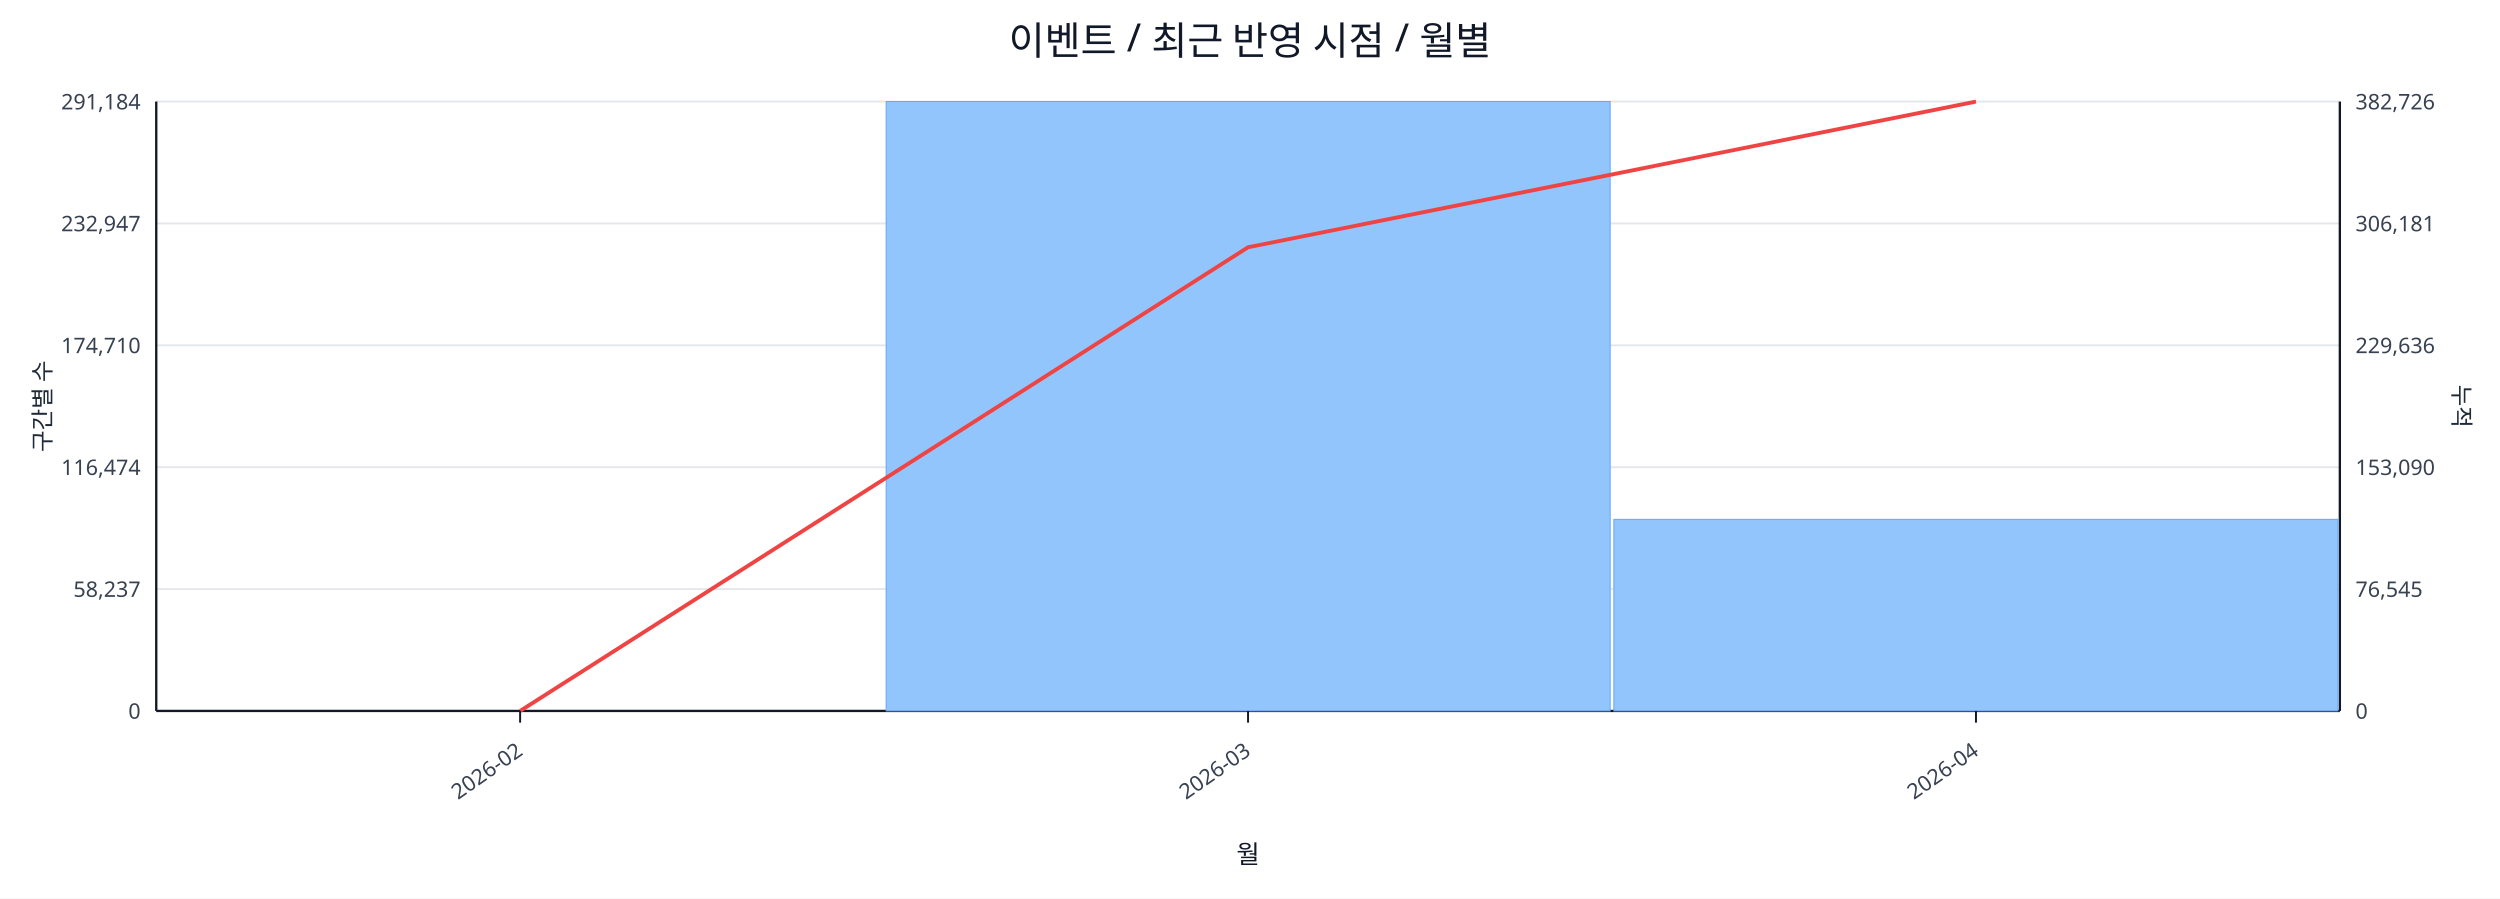
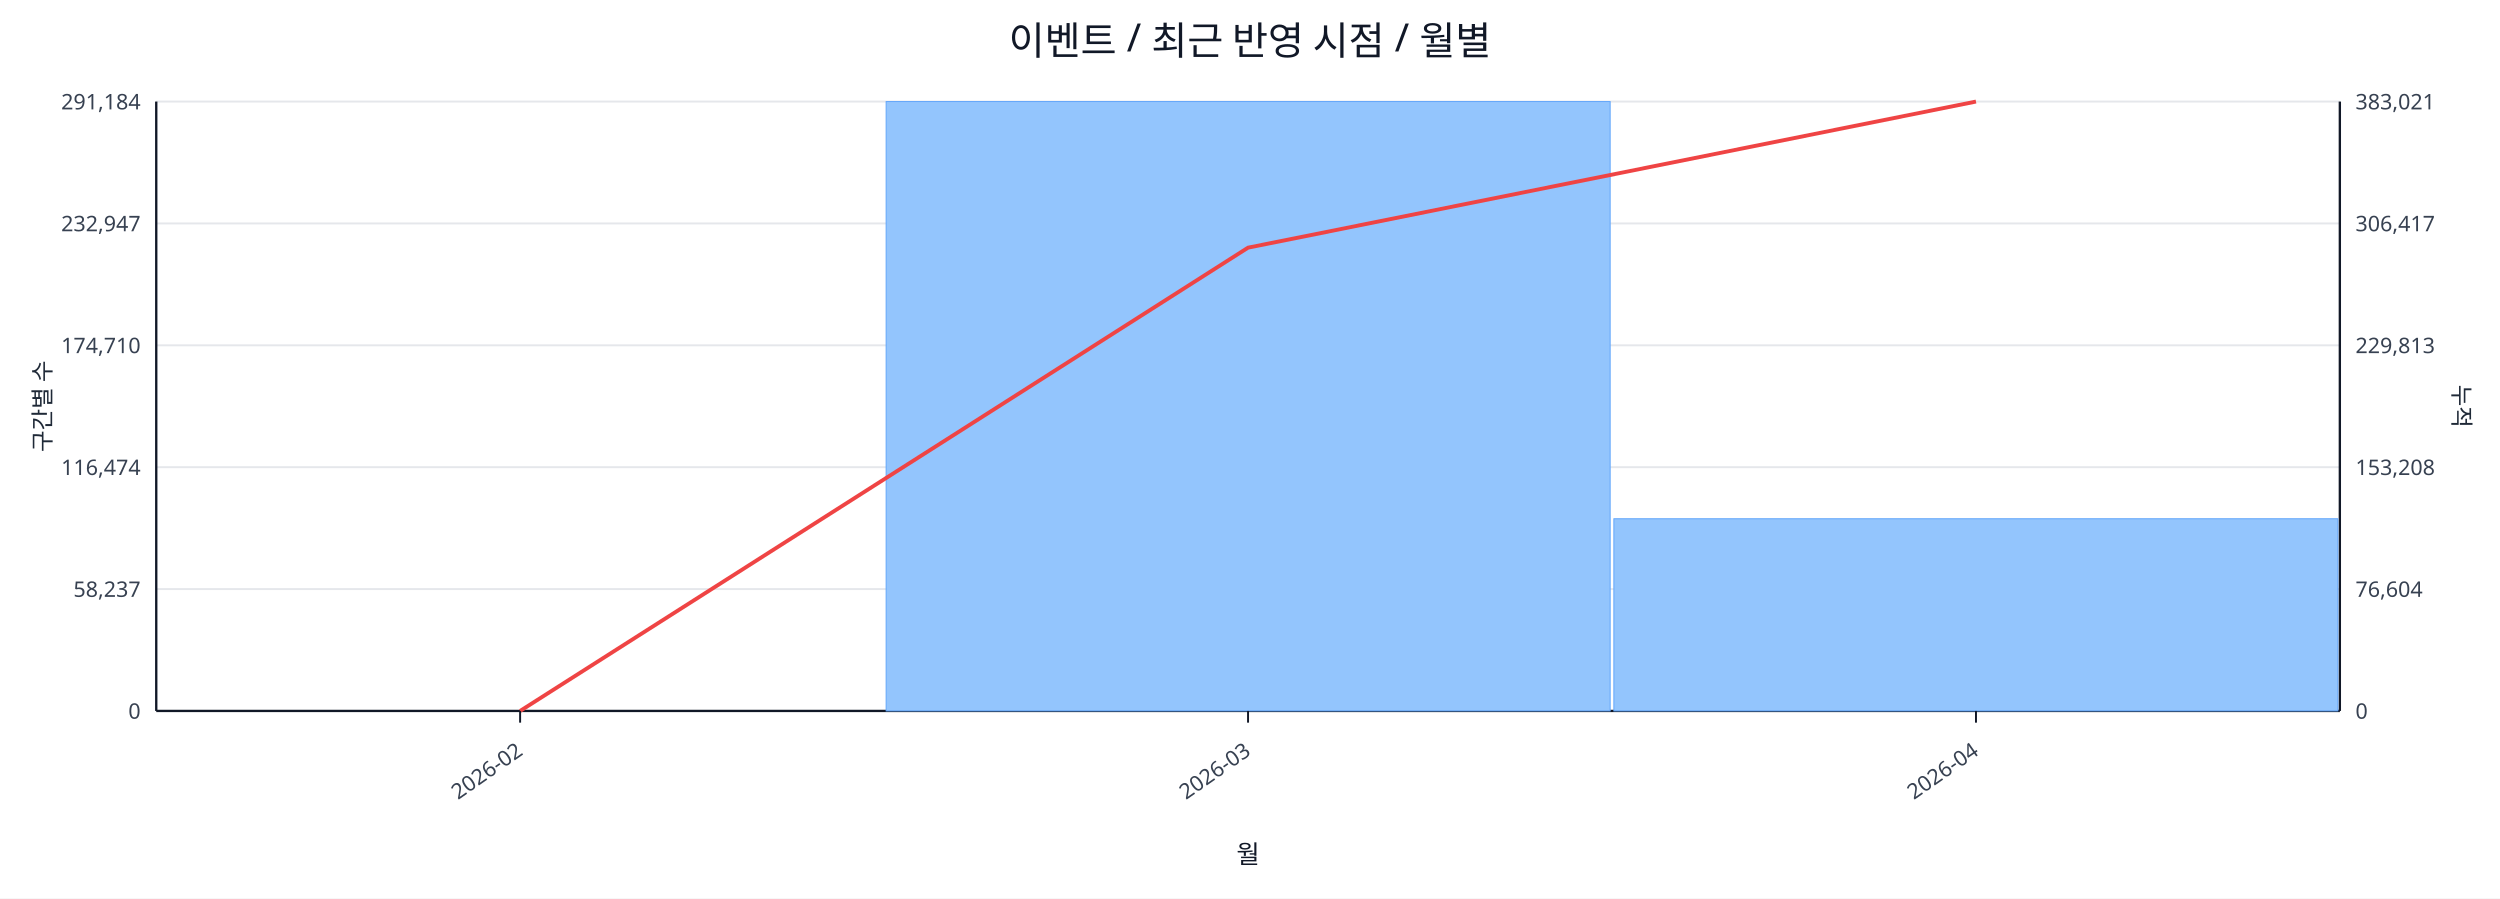
<svg xmlns="http://www.w3.org/2000/svg" width="1280" height="460" viewBox="0 0 1280 460">
  <rect x="0" y="0" width="100%" height="100%" fill="#ffffff" />
  <text x="640.0" y="28" font-size="20" text-anchor="middle" font-family="sans-serif" fill="#111827">이벤트 / 최근 반영 시점 / 월별</text>
  <line x1="80.0" y1="52.0" x2="1198.0" y2="52.0" stroke="#e5e7eb" stroke-width="1" />
  <text x="72.0" y="56.0" font-size="11" text-anchor="end" font-family="sans-serif" fill="#374151">291,184</text>
-   <text x="1206.0" y="56.0" font-size="11" text-anchor="start" font-family="sans-serif" fill="#374151">382,726</text>
+   <text x="1206.0" y="56.0" font-size="11" text-anchor="start" font-family="sans-serif" fill="#374151">383,021</text>
  <line x1="80.0" y1="114.4" x2="1198.0" y2="114.4" stroke="#e5e7eb" stroke-width="1" />
  <text x="72.0" y="118.4" font-size="11" text-anchor="end" font-family="sans-serif" fill="#374151">232,947</text>
-   <text x="1206.0" y="118.4" font-size="11" text-anchor="start" font-family="sans-serif" fill="#374151">306,181</text>
+   <text x="1206.0" y="118.4" font-size="11" text-anchor="start" font-family="sans-serif" fill="#374151">306,417</text>
  <line x1="80.0" y1="176.8" x2="1198.0" y2="176.8" stroke="#e5e7eb" stroke-width="1" />
  <text x="72.0" y="180.8" font-size="11" text-anchor="end" font-family="sans-serif" fill="#374151">174,710</text>
-   <text x="1206.0" y="180.8" font-size="11" text-anchor="start" font-family="sans-serif" fill="#374151">229,636</text>
+   <text x="1206.0" y="180.8" font-size="11" text-anchor="start" font-family="sans-serif" fill="#374151">229,813</text>
  <line x1="80.0" y1="239.2" x2="1198.0" y2="239.2" stroke="#e5e7eb" stroke-width="1" />
  <text x="72.0" y="243.2" font-size="11" text-anchor="end" font-family="sans-serif" fill="#374151">116,474</text>
-   <text x="1206.0" y="243.2" font-size="11" text-anchor="start" font-family="sans-serif" fill="#374151">153,090</text>
+   <text x="1206.0" y="243.2" font-size="11" text-anchor="start" font-family="sans-serif" fill="#374151">153,208</text>
  <line x1="80.0" y1="301.6" x2="1198.0" y2="301.6" stroke="#e5e7eb" stroke-width="1" />
  <text x="72.0" y="305.6" font-size="11" text-anchor="end" font-family="sans-serif" fill="#374151">58,237</text>
-   <text x="1206.0" y="305.6" font-size="11" text-anchor="start" font-family="sans-serif" fill="#374151">76,545</text>
+   <text x="1206.0" y="305.6" font-size="11" text-anchor="start" font-family="sans-serif" fill="#374151">76,604</text>
  <line x1="80.0" y1="364.0" x2="1198.0" y2="364.0" stroke="#e5e7eb" stroke-width="1" />
  <text x="72.0" y="368.0" font-size="11" text-anchor="end" font-family="sans-serif" fill="#374151">0</text>
  <text x="1206.0" y="368.0" font-size="11" text-anchor="start" font-family="sans-serif" fill="#374151">0</text>
  <line x1="80.0" y1="364.0" x2="1198.0" y2="364.0" stroke="#111827" stroke-width="1.2" />
  <line x1="80.0" y1="52.0" x2="80.0" y2="364.0" stroke="#111827" stroke-width="1.2" />
  <line x1="1198.0" y1="52.0" x2="1198.0" y2="364.0" stroke="#111827" stroke-width="1.2" />
  <rect x="81.0" y="364.0" width="370.7" height="0.0" fill="#93c5fd" stroke="#60a5fa" stroke-width="0.5" />
  <rect x="453.7" y="52.0" width="370.7" height="312.0" fill="#93c5fd" stroke="#60a5fa" stroke-width="0.5" />
-   <rect x="826.3" y="265.9" width="370.7" height="98.1" fill="#93c5fd" stroke="#60a5fa" stroke-width="0.5" />
-   <polyline fill="none" stroke="#ef4444" stroke-width="2" points="266.3,364.0 639.0,126.6 1011.7,52.0" />
+   <rect x="826.3" y="265.6" width="370.7" height="98.4" fill="#93c5fd" stroke="#60a5fa" stroke-width="0.5" />
+   <polyline fill="none" stroke="#ef4444" stroke-width="2" points="266.3,364.0 639.0,126.8 1011.7,52.0" />
  <line x1="266.3" y1="364.0" x2="266.3" y2="370.0" stroke="#111827" stroke-width="1" />
  <text x="268.3" y="386.0" font-size="11" text-anchor="end" transform="rotate(-35 268.3 386.0)" font-family="sans-serif" fill="#374151">2026-02</text>
  <line x1="639.0" y1="364.0" x2="639.0" y2="370.0" stroke="#111827" stroke-width="1" />
  <text x="641.0" y="386.0" font-size="11" text-anchor="end" transform="rotate(-35 641.0 386.0)" font-family="sans-serif" fill="#374151">2026-03</text>
  <line x1="1011.7" y1="364.0" x2="1011.7" y2="370.0" stroke="#111827" stroke-width="1" />
  <text x="1013.7" y="386.0" font-size="11" text-anchor="end" transform="rotate(-35 1013.7 386.0)" font-family="sans-serif" fill="#374151">2026-04</text>
  <text x="26" y="208.0" font-size="12" transform="rotate(-90 26 208.0)" text-anchor="middle" font-family="sans-serif" fill="#1f2937">구간별 수</text>
  <text x="1256.0" y="208.0" font-size="12" transform="rotate(90 1256.0 208.0)" text-anchor="middle" font-family="sans-serif" fill="#1f2937">누적</text>
  <text x="639.0" y="442.0" font-size="13" text-anchor="middle" font-family="sans-serif" fill="#111827">월</text>
</svg>
